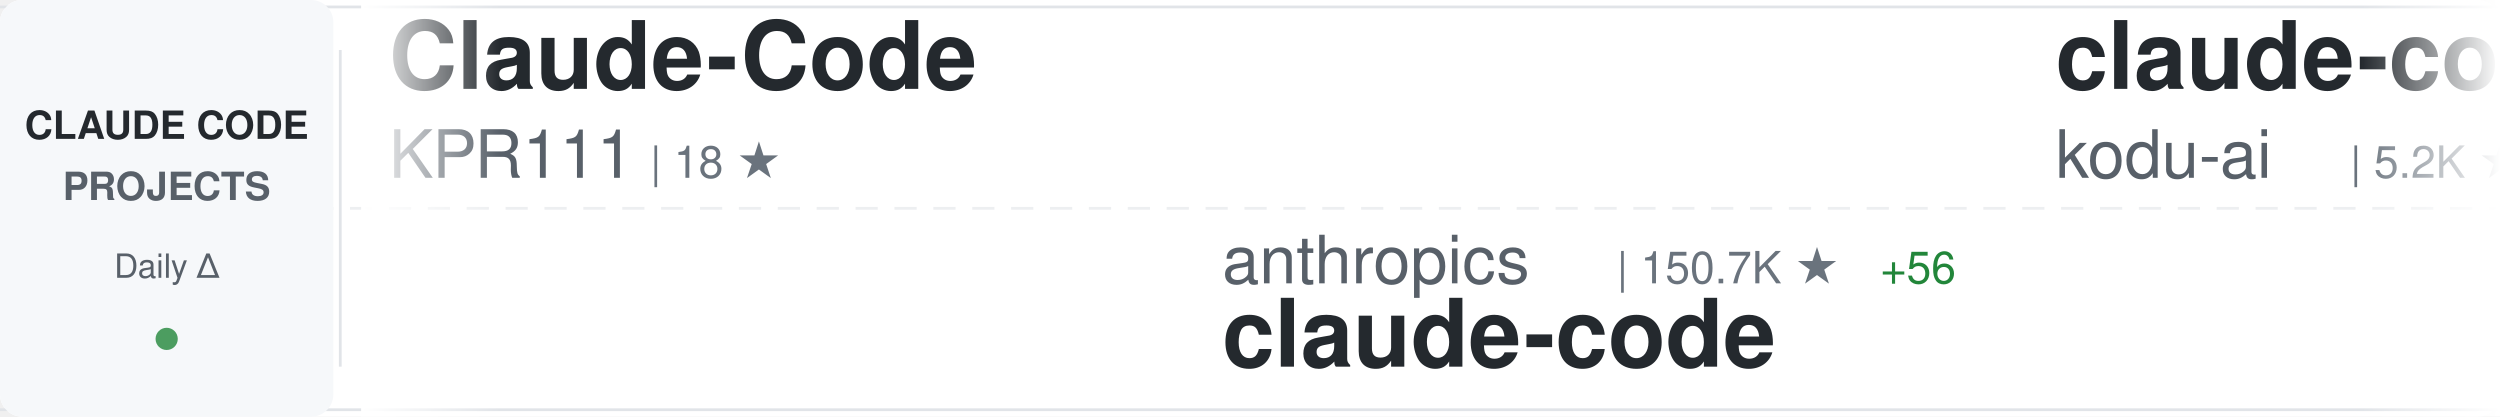
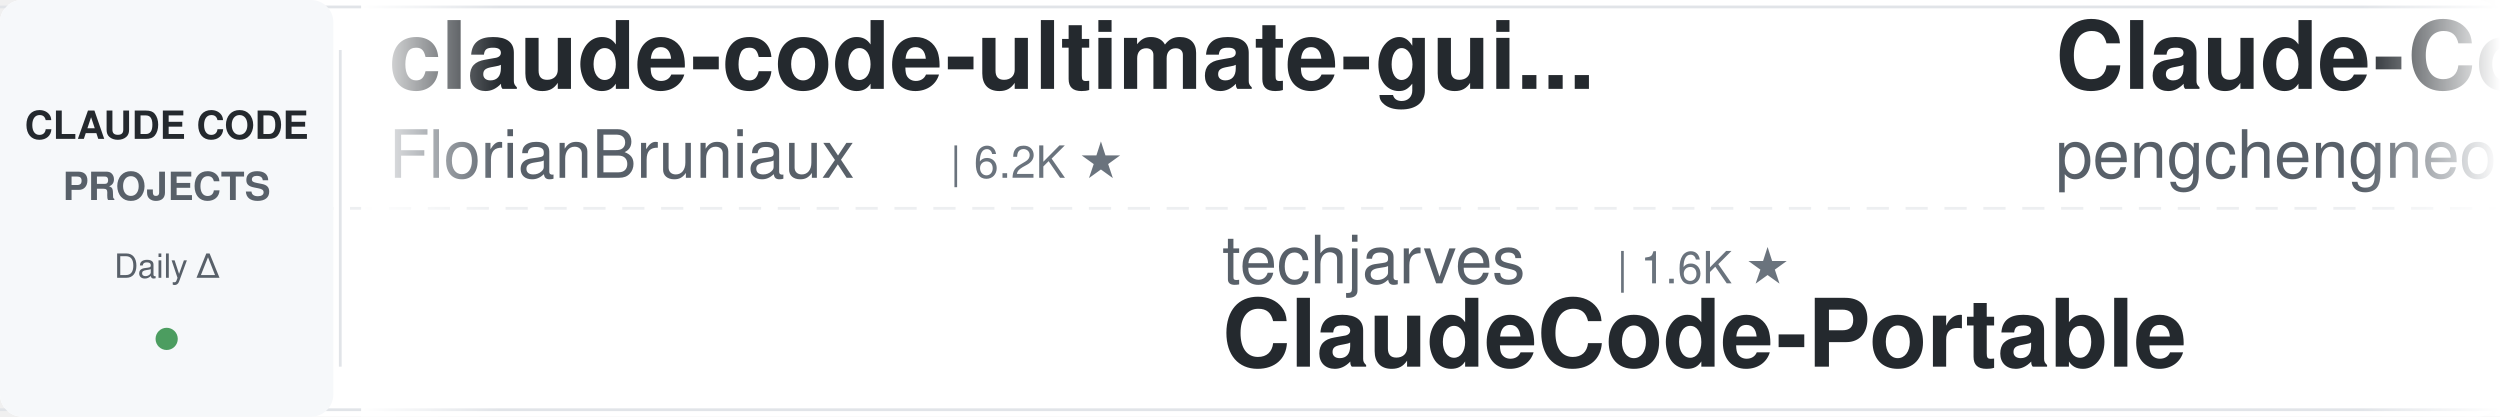
<svg xmlns="http://www.w3.org/2000/svg" width="900" height="150">
  <defs>
    <linearGradient id="awesomeLeftFade" x1="0%" y1="0%" x2="100%" y2="0%">
      <stop offset="0%" style="stop-color:#ffffff;stop-opacity:1" />
      <stop offset="100%" style="stop-color:#ffffff;stop-opacity:0" />
    </linearGradient>
    <linearGradient id="awesomeRightFade" x1="0%" y1="0%" x2="100%" y2="0%">
      <stop offset="0%" style="stop-color:#ffffff;stop-opacity:0" />
      <stop offset="100%" style="stop-color:#ffffff;stop-opacity:1" />
    </linearGradient>
  </defs>
  <rect width="900" height="150" fill="#ffffff" rx="8" />
  <rect x="0" y="2" width="900" height="1" fill="#e1e4e8" />
  <rect x="0" y="147" width="900" height="1" fill="#e1e4e8" />
  <line x1="0" y1="75" x2="900" y2="75" stroke="#e1e4e8" stroke-width="1" stroke-dasharray="8 6" opacity="0.6" />
  <rect x="0" y="0" width="120" height="150" fill="#f6f8fa" rx="8" />
  <text x="60" y="50" font-family="-apple-system, BlinkMacSystemFont, 'Segoe UI', Helvetica, Arial, sans-serif" font-size="14" font-weight="600" fill="#24292e" text-anchor="middle">CLAUDE CODE</text>
  <text x="60" y="72" font-family="-apple-system, BlinkMacSystemFont, 'Segoe UI', Helvetica, Arial, sans-serif" font-size="14" font-weight="600" fill="#586069" text-anchor="middle">PROJECTS</text>
  <text x="60" y="100" font-family="-apple-system, BlinkMacSystemFont, 'Segoe UI', Helvetica, Arial, sans-serif" font-size="12" font-weight="500" fill="#586069" text-anchor="middle">Daily Δ</text>
  <circle cx="60" cy="122" r="4" fill="#22863a" opacity="0.8" />
  <rect x="122" y="18" width="1" height="114" fill="#e1e4e8" />
  <clipPath id="awesomeTickerClip">
    <rect x="130" y="0" width="770" height="150" />
  </clipPath>
  <g clip-path="url(#awesomeTickerClip)">
    <g id="awesomeTickerItems">
      <animateTransform attributeName="transform" attributeType="XML" type="translate" from="0 0" to="-3000 0" dur="54s" repeatCount="indefinite" />
      <g transform="translate(0, 0)">
-         <text x="140" y="32" font-family="-apple-system, BlinkMacSystemFont, 'Segoe UI', Helvetica, Arial, sans-serif" font-size="34" font-weight="600" fill="#24292e">Claude-Code</text>
-         <text x="140" y="64" font-family="-apple-system, BlinkMacSystemFont, 'Segoe UI', Helvetica, Arial, sans-serif" font-size="24" font-weight="400" fill="#586069">KPR111</text>
-         <text x="234" y="64" font-family="-apple-system, BlinkMacSystemFont, 'Segoe UI', Helvetica, Arial, sans-serif" font-size="16" font-weight="500" fill="#6a737d">| 18 ★</text>
+         <text x="140" y="32" font-family="-apple-system, BlinkMacSystemFont, 'Segoe UI', Helvetica, Arial, sans-serif" font-size="34" font-weight="600" fill="#24292e">claude-code-ultimate-gui...</text>
+         <text x="140" y="64" font-family="-apple-system, BlinkMacSystemFont, 'Segoe UI', Helvetica, Arial, sans-serif" font-size="24" font-weight="400" fill="#586069">FlorianBruniaux</text>
+         <text x="342" y="64" font-family="-apple-system, BlinkMacSystemFont, 'Segoe UI', Helvetica, Arial, sans-serif" font-size="16" font-weight="500" fill="#6a737d">| 6.2K ★</text>
      </g>
      <g transform="translate(300, 0)">
-         <text x="140" y="102" font-family="-apple-system, BlinkMacSystemFont, 'Segoe UI', Helvetica, Arial, sans-serif" font-size="24" font-weight="400" fill="#586069">anthropics</text>
-         <text x="282" y="102" font-family="-apple-system, BlinkMacSystemFont, 'Segoe UI', Helvetica, Arial, sans-serif" font-size="16" font-weight="500" fill="#6a737d">| 150.7K ★</text>
-         <text x="377" y="102" font-family="-apple-system, BlinkMacSystemFont, 'Segoe UI', Helvetica, Arial, sans-serif" font-size="16" font-weight="500" fill="#22863a"> +56</text>
-         <text x="140" y="132" font-family="-apple-system, BlinkMacSystemFont, 'Segoe UI', Helvetica, Arial, sans-serif" font-size="34" font-weight="600" fill="#24292e">claude-code</text>
+         <text x="140" y="102" font-family="-apple-system, BlinkMacSystemFont, 'Segoe UI', Helvetica, Arial, sans-serif" font-size="24" font-weight="400" fill="#586069">techjarves</text>
+         <text x="282" y="102" font-family="-apple-system, BlinkMacSystemFont, 'Segoe UI', Helvetica, Arial, sans-serif" font-size="16" font-weight="500" fill="#6a737d">| 1.6K ★</text>
+         <text x="140" y="132" font-family="-apple-system, BlinkMacSystemFont, 'Segoe UI', Helvetica, Arial, sans-serif" font-size="34" font-weight="600" fill="#24292e">ClaudeCode-Portable</text>
      </g>
      <g transform="translate(600, 0)">
-         <text x="140" y="32" font-family="-apple-system, BlinkMacSystemFont, 'Segoe UI', Helvetica, Arial, sans-serif" font-size="34" font-weight="600" fill="#24292e">claude-coder</text>
-         <text x="140" y="64" font-family="-apple-system, BlinkMacSystemFont, 'Segoe UI', Helvetica, Arial, sans-serif" font-size="24" font-weight="400" fill="#586069">kodu-ai</text>
-         <text x="246" y="64" font-family="-apple-system, BlinkMacSystemFont, 'Segoe UI', Helvetica, Arial, sans-serif" font-size="16" font-weight="500" fill="#6a737d">| 5.2K ★</text>
+         <text x="140" y="32" font-family="-apple-system, BlinkMacSystemFont, 'Segoe UI', Helvetica, Arial, sans-serif" font-size="34" font-weight="600" fill="#24292e">Claude-Code</text>
+         <text x="140" y="64" font-family="-apple-system, BlinkMacSystemFont, 'Segoe UI', Helvetica, Arial, sans-serif" font-size="24" font-weight="400" fill="#586069">pengchengneo</text>
+         <text x="306" y="64" font-family="-apple-system, BlinkMacSystemFont, 'Segoe UI', Helvetica, Arial, sans-serif" font-size="16" font-weight="500" fill="#6a737d">| 1.8K ★</text>
      </g>
      <g transform="translate(900, 0)">
-         <text x="140" y="102" font-family="-apple-system, BlinkMacSystemFont, 'Segoe UI', Helvetica, Arial, sans-serif" font-size="24" font-weight="400" fill="#586069">liuup</text>
-         <text x="222" y="102" font-family="-apple-system, BlinkMacSystemFont, 'Segoe UI', Helvetica, Arial, sans-serif" font-size="16" font-weight="500" fill="#6a737d">| 4.0K ★</text>
-         <text x="299" y="102" font-family="-apple-system, BlinkMacSystemFont, 'Segoe UI', Helvetica, Arial, sans-serif" font-size="16" font-weight="500" fill="#cb2431"> -1</text>
-         <text x="140" y="132" font-family="-apple-system, BlinkMacSystemFont, 'Segoe UI', Helvetica, Arial, sans-serif" font-size="34" font-weight="600" fill="#24292e">claude-code-analysis</text>
+         <text x="140" y="102" font-family="-apple-system, BlinkMacSystemFont, 'Segoe UI', Helvetica, Arial, sans-serif" font-size="24" font-weight="400" fill="#586069">rohitg00</text>
+         <text x="258" y="102" font-family="-apple-system, BlinkMacSystemFont, 'Segoe UI', Helvetica, Arial, sans-serif" font-size="16" font-weight="500" fill="#6a737d">| 2.7K ★</text>
+         <text x="335" y="102" font-family="-apple-system, BlinkMacSystemFont, 'Segoe UI', Helvetica, Arial, sans-serif" font-size="16" font-weight="500" fill="#22863a"> +1</text>
+         <text x="140" y="132" font-family="-apple-system, BlinkMacSystemFont, 'Segoe UI', Helvetica, Arial, sans-serif" font-size="34" font-weight="600" fill="#24292e">awesome-claude-code-tool...</text>
      </g>
      <g transform="translate(1200, 0)">
-         <text x="140" y="32" font-family="-apple-system, BlinkMacSystemFont, 'Segoe UI', Helvetica, Arial, sans-serif" font-size="34" font-weight="600" fill="#24292e">claude-code-proxy</text>
-         <text x="140" y="64" font-family="-apple-system, BlinkMacSystemFont, 'Segoe UI', Helvetica, Arial, sans-serif" font-size="24" font-weight="400" fill="#586069">fuergaosi233</text>
-         <text x="306" y="64" font-family="-apple-system, BlinkMacSystemFont, 'Segoe UI', Helvetica, Arial, sans-serif" font-size="16" font-weight="500" fill="#6a737d">| 2.8K ★</text>
+         <text x="140" y="32" font-family="-apple-system, BlinkMacSystemFont, 'Segoe UI', Helvetica, Arial, sans-serif" font-size="34" font-weight="600" fill="#24292e">ralph-claude-code</text>
+         <text x="140" y="64" font-family="-apple-system, BlinkMacSystemFont, 'Segoe UI', Helvetica, Arial, sans-serif" font-size="24" font-weight="400" fill="#586069">frankbria</text>
+         <text x="270" y="64" font-family="-apple-system, BlinkMacSystemFont, 'Segoe UI', Helvetica, Arial, sans-serif" font-size="16" font-weight="500" fill="#6a737d">| 9.7K ★</text>
+         <text x="347" y="64" font-family="-apple-system, BlinkMacSystemFont, 'Segoe UI', Helvetica, Arial, sans-serif" font-size="16" font-weight="500" fill="#22863a"> +1</text>
      </g>
      <g transform="translate(1500, 0)">
+         <text x="140" y="102" font-family="-apple-system, BlinkMacSystemFont, 'Segoe UI', Helvetica, Arial, sans-serif" font-size="24" font-weight="400" fill="#586069">WorldFlowAI</text>
+         <text x="294" y="102" font-family="-apple-system, BlinkMacSystemFont, 'Segoe UI', Helvetica, Arial, sans-serif" font-size="16" font-weight="500" fill="#6a737d">| 4.7K ★</text>
+         <text x="371" y="102" font-family="-apple-system, BlinkMacSystemFont, 'Segoe UI', Helvetica, Arial, sans-serif" font-size="16" font-weight="500" fill="#22863a"> +14</text>
+         <text x="140" y="132" font-family="-apple-system, BlinkMacSystemFont, 'Segoe UI', Helvetica, Arial, sans-serif" font-size="34" font-weight="600" fill="#24292e">everything-claude-code</text>
+       </g>
+       <g transform="translate(1800, 0)">
+         <text x="140" y="32" font-family="-apple-system, BlinkMacSystemFont, 'Segoe UI', Helvetica, Arial, sans-serif" font-size="34" font-weight="600" fill="#24292e">claude-code</text>
+         <text x="140" y="64" font-family="-apple-system, BlinkMacSystemFont, 'Segoe UI', Helvetica, Arial, sans-serif" font-size="24" font-weight="400" fill="#586069">Onewon</text>
+         <text x="234" y="64" font-family="-apple-system, BlinkMacSystemFont, 'Segoe UI', Helvetica, Arial, sans-serif" font-size="16" font-weight="500" fill="#6a737d">| 182 ★</text>
+       </g>
+       <g transform="translate(2100, 0)">
        <text x="140" y="102" font-family="-apple-system, BlinkMacSystemFont, 'Segoe UI', Helvetica, Arial, sans-serif" font-size="24" font-weight="400" fill="#586069">multica-ai</text>
-         <text x="282" y="102" font-family="-apple-system, BlinkMacSystemFont, 'Segoe UI', Helvetica, Arial, sans-serif" font-size="16" font-weight="500" fill="#6a737d">| 219.6K ★</text>
-         <text x="377" y="102" font-family="-apple-system, BlinkMacSystemFont, 'Segoe UI', Helvetica, Arial, sans-serif" font-size="16" font-weight="500" fill="#22863a"> +100</text>
+         <text x="282" y="102" font-family="-apple-system, BlinkMacSystemFont, 'Segoe UI', Helvetica, Arial, sans-serif" font-size="16" font-weight="500" fill="#6a737d">| 219.7K ★</text>
+         <text x="377" y="102" font-family="-apple-system, BlinkMacSystemFont, 'Segoe UI', Helvetica, Arial, sans-serif" font-size="16" font-weight="500" fill="#22863a"> +91</text>
        <text x="140" y="132" font-family="-apple-system, BlinkMacSystemFont, 'Segoe UI', Helvetica, Arial, sans-serif" font-size="34" font-weight="600" fill="#24292e">andrej-karpathy-skills</text>
      </g>
-       <g transform="translate(1800, 0)">
-         <text x="140" y="32" font-family="-apple-system, BlinkMacSystemFont, 'Segoe UI', Helvetica, Arial, sans-serif" font-size="34" font-weight="600" fill="#24292e">claude-code-harness</text>
-         <text x="140" y="64" font-family="-apple-system, BlinkMacSystemFont, 'Segoe UI', Helvetica, Arial, sans-serif" font-size="24" font-weight="400" fill="#586069">Chachamaru127</text>
-         <text x="318" y="64" font-family="-apple-system, BlinkMacSystemFont, 'Segoe UI', Helvetica, Arial, sans-serif" font-size="16" font-weight="500" fill="#6a737d">| 3.2K ★</text>
-       </g>
-       <g transform="translate(2100, 0)">
-         <text x="140" y="102" font-family="-apple-system, BlinkMacSystemFont, 'Segoe UI', Helvetica, Arial, sans-serif" font-size="24" font-weight="400" fill="#586069">AprilNEA</text>
-         <text x="258" y="102" font-family="-apple-system, BlinkMacSystemFont, 'Segoe UI', Helvetica, Arial, sans-serif" font-size="16" font-weight="500" fill="#6a737d">| 393 ★</text>
-         <text x="140" y="132" font-family="-apple-system, BlinkMacSystemFont, 'Segoe UI', Helvetica, Arial, sans-serif" font-size="34" font-weight="600" fill="#24292e">claude-code-source</text>
-       </g>
      <g transform="translate(2400, 0)">
-         <text x="140" y="32" font-family="-apple-system, BlinkMacSystemFont, 'Segoe UI', Helvetica, Arial, sans-serif" font-size="34" font-weight="600" fill="#24292e">claude-code-guide</text>
-         <text x="140" y="64" font-family="-apple-system, BlinkMacSystemFont, 'Segoe UI', Helvetica, Arial, sans-serif" font-size="24" font-weight="400" fill="#586069">zebbern</text>
-         <text x="246" y="64" font-family="-apple-system, BlinkMacSystemFont, 'Segoe UI', Helvetica, Arial, sans-serif" font-size="16" font-weight="500" fill="#6a737d">| 4.7K ★</text>
-         <text x="323" y="64" font-family="-apple-system, BlinkMacSystemFont, 'Segoe UI', Helvetica, Arial, sans-serif" font-size="16" font-weight="500" fill="#22863a"> +1</text>
+         <text x="140" y="32" font-family="-apple-system, BlinkMacSystemFont, 'Segoe UI', Helvetica, Arial, sans-serif" font-size="34" font-weight="600" fill="#24292e">claude-code-showcase</text>
+         <text x="140" y="64" font-family="-apple-system, BlinkMacSystemFont, 'Segoe UI', Helvetica, Arial, sans-serif" font-size="24" font-weight="400" fill="#586069">ChrisWiles</text>
+         <text x="282" y="64" font-family="-apple-system, BlinkMacSystemFont, 'Segoe UI', Helvetica, Arial, sans-serif" font-size="16" font-weight="500" fill="#6a737d">| 6.1K ★</text>
+         <text x="359" y="64" font-family="-apple-system, BlinkMacSystemFont, 'Segoe UI', Helvetica, Arial, sans-serif" font-size="16" font-weight="500" fill="#cb2431"> -1</text>
      </g>
      <g transform="translate(2700, 0)">
-         <text x="140" y="102" font-family="-apple-system, BlinkMacSystemFont, 'Segoe UI', Helvetica, Arial, sans-serif" font-size="24" font-weight="400" fill="#586069">SeemSeam</text>
-         <text x="258" y="102" font-family="-apple-system, BlinkMacSystemFont, 'Segoe UI', Helvetica, Arial, sans-serif" font-size="16" font-weight="500" fill="#6a737d">| 3.6K ★</text>
-         <text x="335" y="102" font-family="-apple-system, BlinkMacSystemFont, 'Segoe UI', Helvetica, Arial, sans-serif" font-size="16" font-weight="500" fill="#22863a"> +1</text>
-         <text x="140" y="132" font-family="-apple-system, BlinkMacSystemFont, 'Segoe UI', Helvetica, Arial, sans-serif" font-size="34" font-weight="600" fill="#24292e">claude_codex_bridge</text>
+         <text x="140" y="102" font-family="-apple-system, BlinkMacSystemFont, 'Segoe UI', Helvetica, Arial, sans-serif" font-size="24" font-weight="400" fill="#586069">huangjia2019</text>
+         <text x="306" y="102" font-family="-apple-system, BlinkMacSystemFont, 'Segoe UI', Helvetica, Arial, sans-serif" font-size="16" font-weight="500" fill="#6a737d">| 1.1K ★</text>
+         <text x="140" y="132" font-family="-apple-system, BlinkMacSystemFont, 'Segoe UI', Helvetica, Arial, sans-serif" font-size="34" font-weight="600" fill="#24292e">claude-code-engineering</text>
      </g>
      <g transform="translate(3000, 0)">
-         <text x="140" y="32" font-family="-apple-system, BlinkMacSystemFont, 'Segoe UI', Helvetica, Arial, sans-serif" font-size="34" font-weight="600" fill="#24292e">Claude-Code</text>
-         <text x="140" y="64" font-family="-apple-system, BlinkMacSystemFont, 'Segoe UI', Helvetica, Arial, sans-serif" font-size="24" font-weight="400" fill="#586069">KPR111</text>
-         <text x="234" y="64" font-family="-apple-system, BlinkMacSystemFont, 'Segoe UI', Helvetica, Arial, sans-serif" font-size="16" font-weight="500" fill="#6a737d">| 18 ★</text>
+         <text x="140" y="32" font-family="-apple-system, BlinkMacSystemFont, 'Segoe UI', Helvetica, Arial, sans-serif" font-size="34" font-weight="600" fill="#24292e">claude-code-ultimate-gui...</text>
+         <text x="140" y="64" font-family="-apple-system, BlinkMacSystemFont, 'Segoe UI', Helvetica, Arial, sans-serif" font-size="24" font-weight="400" fill="#586069">FlorianBruniaux</text>
+         <text x="342" y="64" font-family="-apple-system, BlinkMacSystemFont, 'Segoe UI', Helvetica, Arial, sans-serif" font-size="16" font-weight="500" fill="#6a737d">| 6.2K ★</text>
      </g>
      <g transform="translate(3300, 0)">
-         <text x="140" y="102" font-family="-apple-system, BlinkMacSystemFont, 'Segoe UI', Helvetica, Arial, sans-serif" font-size="24" font-weight="400" fill="#586069">anthropics</text>
-         <text x="282" y="102" font-family="-apple-system, BlinkMacSystemFont, 'Segoe UI', Helvetica, Arial, sans-serif" font-size="16" font-weight="500" fill="#6a737d">| 150.7K ★</text>
-         <text x="377" y="102" font-family="-apple-system, BlinkMacSystemFont, 'Segoe UI', Helvetica, Arial, sans-serif" font-size="16" font-weight="500" fill="#22863a"> +56</text>
-         <text x="140" y="132" font-family="-apple-system, BlinkMacSystemFont, 'Segoe UI', Helvetica, Arial, sans-serif" font-size="34" font-weight="600" fill="#24292e">claude-code</text>
+         <text x="140" y="102" font-family="-apple-system, BlinkMacSystemFont, 'Segoe UI', Helvetica, Arial, sans-serif" font-size="24" font-weight="400" fill="#586069">techjarves</text>
+         <text x="282" y="102" font-family="-apple-system, BlinkMacSystemFont, 'Segoe UI', Helvetica, Arial, sans-serif" font-size="16" font-weight="500" fill="#6a737d">| 1.6K ★</text>
+         <text x="140" y="132" font-family="-apple-system, BlinkMacSystemFont, 'Segoe UI', Helvetica, Arial, sans-serif" font-size="34" font-weight="600" fill="#24292e">ClaudeCode-Portable</text>
      </g>
      <g transform="translate(3600, 0)">
-         <text x="140" y="32" font-family="-apple-system, BlinkMacSystemFont, 'Segoe UI', Helvetica, Arial, sans-serif" font-size="34" font-weight="600" fill="#24292e">claude-coder</text>
-         <text x="140" y="64" font-family="-apple-system, BlinkMacSystemFont, 'Segoe UI', Helvetica, Arial, sans-serif" font-size="24" font-weight="400" fill="#586069">kodu-ai</text>
-         <text x="246" y="64" font-family="-apple-system, BlinkMacSystemFont, 'Segoe UI', Helvetica, Arial, sans-serif" font-size="16" font-weight="500" fill="#6a737d">| 5.2K ★</text>
+         <text x="140" y="32" font-family="-apple-system, BlinkMacSystemFont, 'Segoe UI', Helvetica, Arial, sans-serif" font-size="34" font-weight="600" fill="#24292e">Claude-Code</text>
+         <text x="140" y="64" font-family="-apple-system, BlinkMacSystemFont, 'Segoe UI', Helvetica, Arial, sans-serif" font-size="24" font-weight="400" fill="#586069">pengchengneo</text>
+         <text x="306" y="64" font-family="-apple-system, BlinkMacSystemFont, 'Segoe UI', Helvetica, Arial, sans-serif" font-size="16" font-weight="500" fill="#6a737d">| 1.8K ★</text>
      </g>
      <g transform="translate(3900, 0)">
-         <text x="140" y="102" font-family="-apple-system, BlinkMacSystemFont, 'Segoe UI', Helvetica, Arial, sans-serif" font-size="24" font-weight="400" fill="#586069">liuup</text>
-         <text x="222" y="102" font-family="-apple-system, BlinkMacSystemFont, 'Segoe UI', Helvetica, Arial, sans-serif" font-size="16" font-weight="500" fill="#6a737d">| 4.0K ★</text>
-         <text x="299" y="102" font-family="-apple-system, BlinkMacSystemFont, 'Segoe UI', Helvetica, Arial, sans-serif" font-size="16" font-weight="500" fill="#cb2431"> -1</text>
-         <text x="140" y="132" font-family="-apple-system, BlinkMacSystemFont, 'Segoe UI', Helvetica, Arial, sans-serif" font-size="34" font-weight="600" fill="#24292e">claude-code-analysis</text>
+         <text x="140" y="102" font-family="-apple-system, BlinkMacSystemFont, 'Segoe UI', Helvetica, Arial, sans-serif" font-size="24" font-weight="400" fill="#586069">rohitg00</text>
+         <text x="258" y="102" font-family="-apple-system, BlinkMacSystemFont, 'Segoe UI', Helvetica, Arial, sans-serif" font-size="16" font-weight="500" fill="#6a737d">| 2.7K ★</text>
+         <text x="335" y="102" font-family="-apple-system, BlinkMacSystemFont, 'Segoe UI', Helvetica, Arial, sans-serif" font-size="16" font-weight="500" fill="#22863a"> +1</text>
+         <text x="140" y="132" font-family="-apple-system, BlinkMacSystemFont, 'Segoe UI', Helvetica, Arial, sans-serif" font-size="34" font-weight="600" fill="#24292e">awesome-claude-code-tool...</text>
      </g>
    </g>
  </g>
  <rect x="130" y="0" width="50" height="150" fill="url(#awesomeLeftFade)" />
  <rect x="850" y="0" width="50" height="150" fill="url(#awesomeRightFade)" />
</svg>
